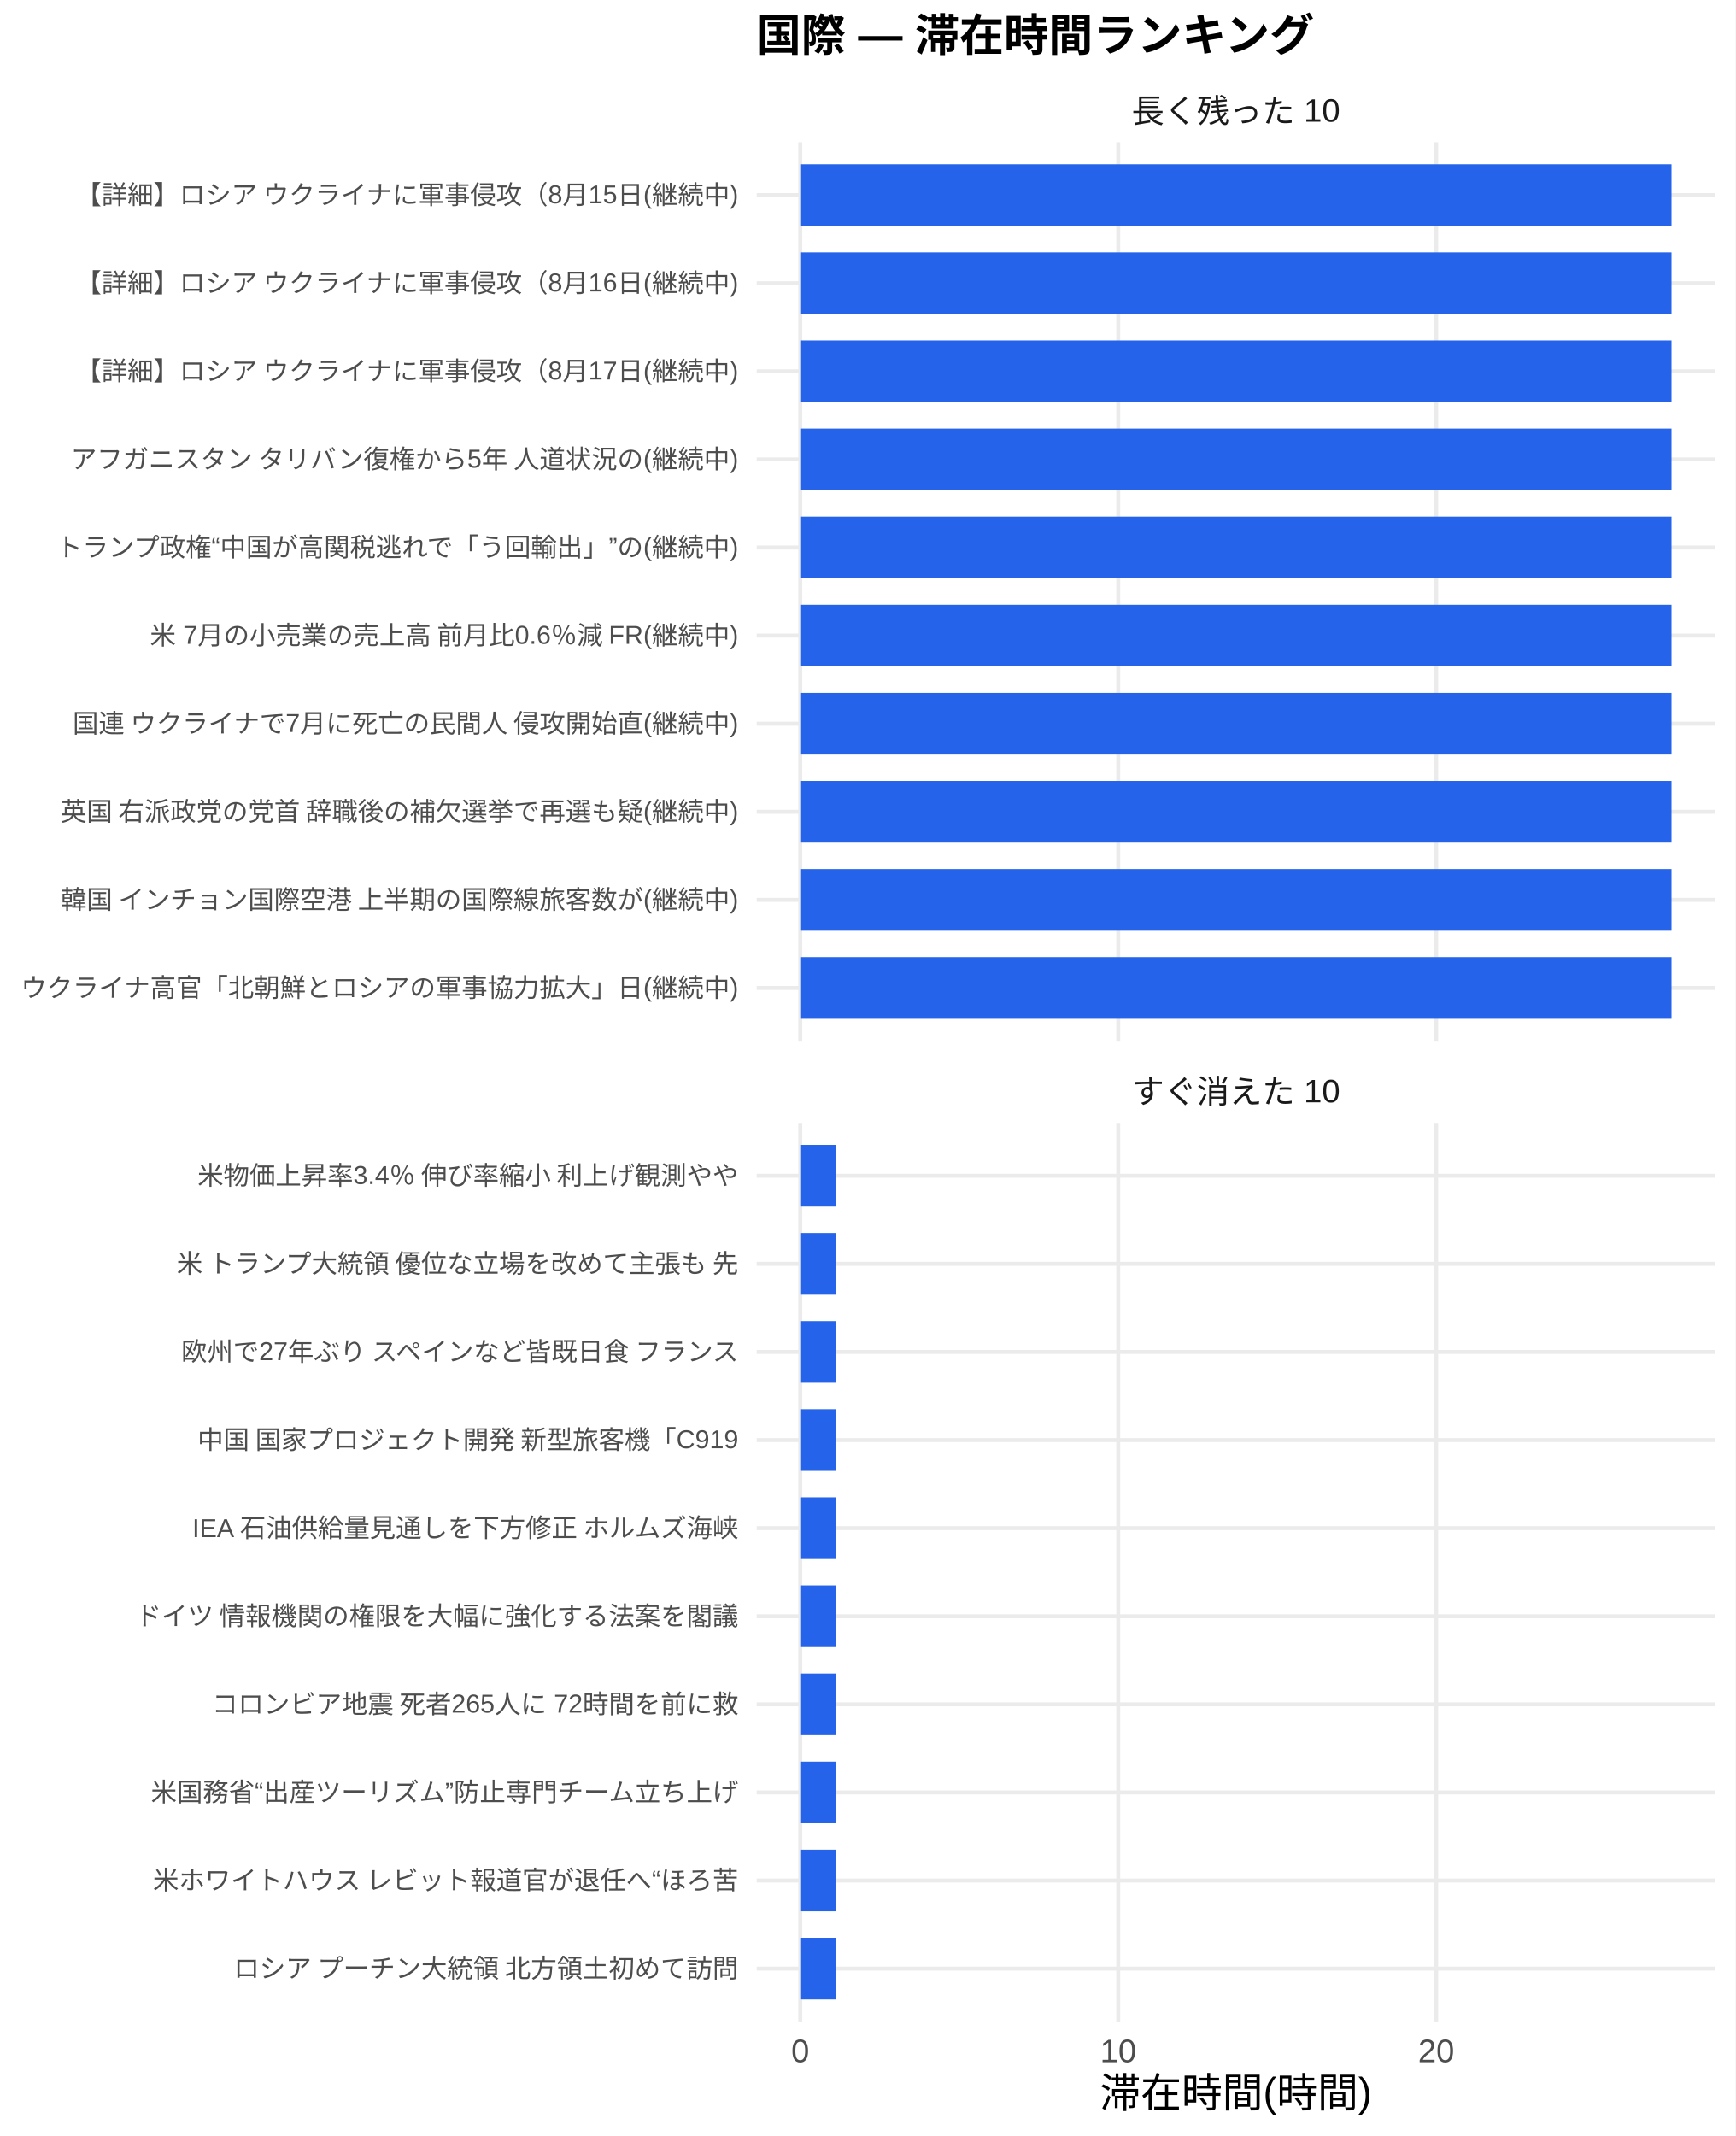
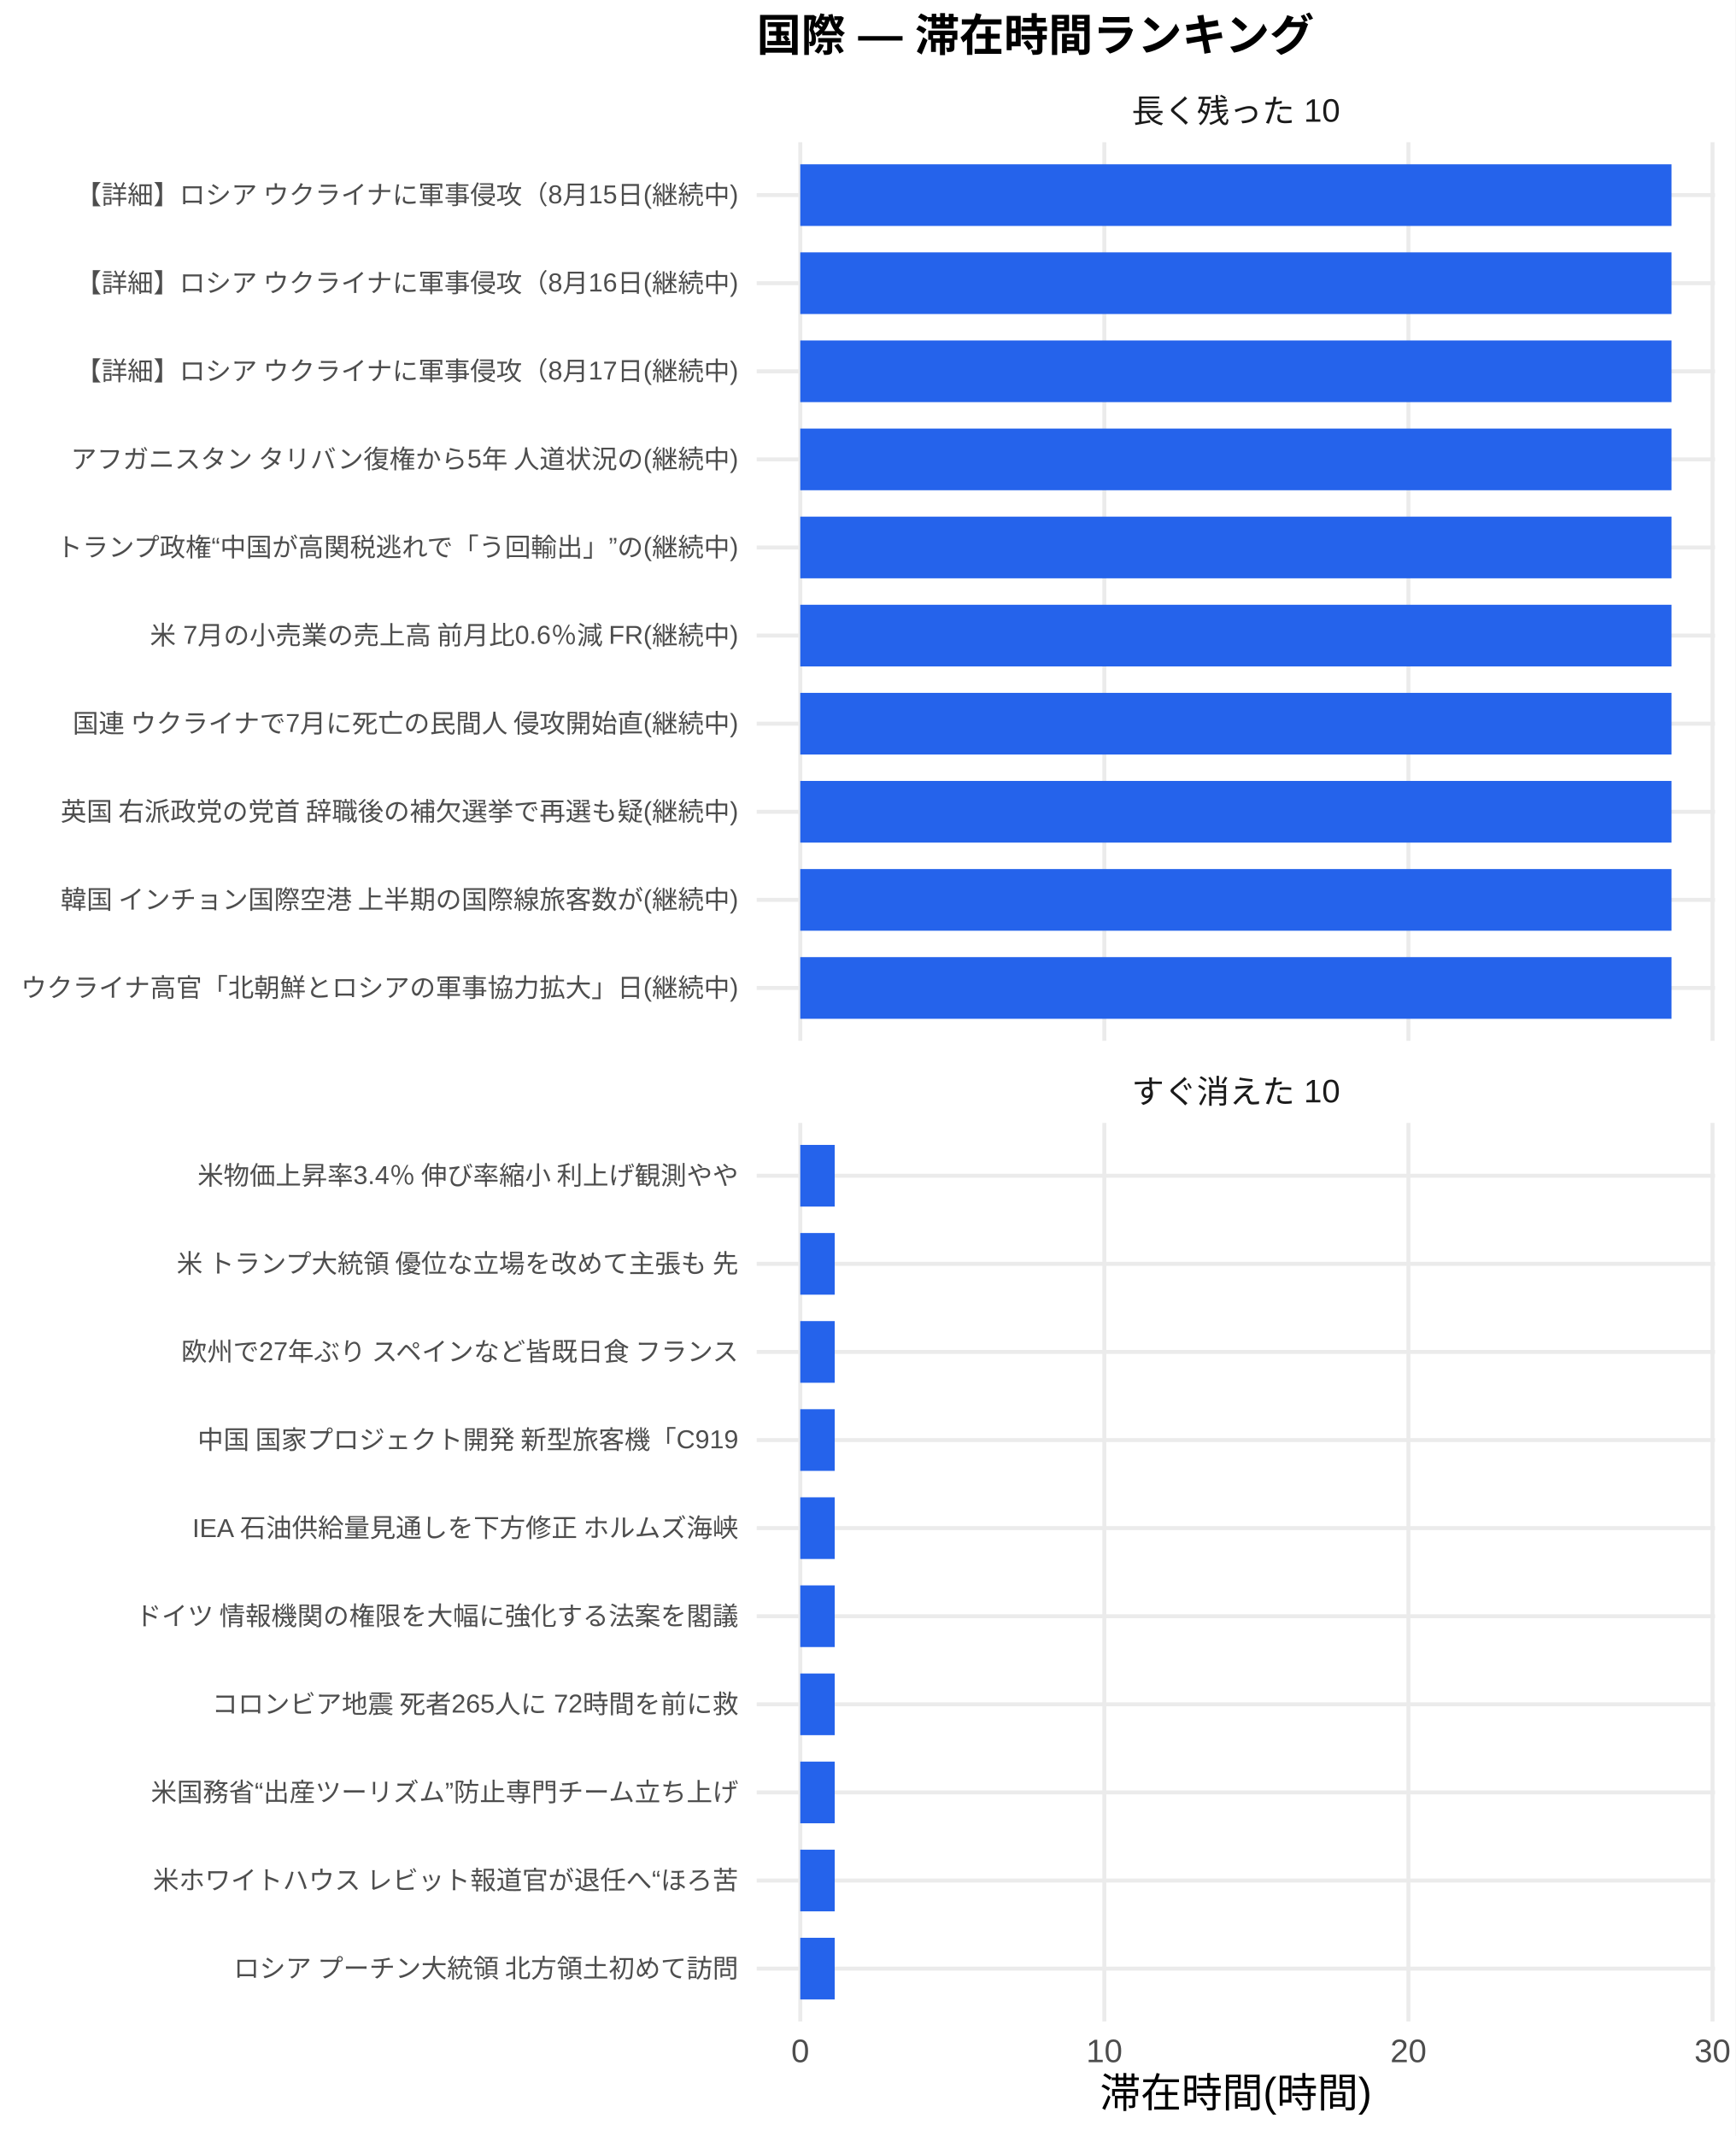
<svg xmlns="http://www.w3.org/2000/svg" width="468.00pt" height="576.00pt" viewBox="0 0 468.00 576.00">
  <g class="svglite">
    <defs>
      <style type="text/css">
    .svglite line, .svglite polyline, .svglite polygon, .svglite path, .svglite rect, .svglite circle {
      fill: none;
      stroke: #000000;
      stroke-linecap: round;
      stroke-linejoin: round;
      stroke-miterlimit: 10.00;
    }
    .svglite text {
      white-space: pre;
    }
    .svglite g.glyphgroup path {
      fill: inherit;
      stroke: none;
    }
  </style>
    </defs>
    <rect width="100%" height="100%" style="stroke: none; fill: #FFFFFF;" />
    <defs>
      <clipPath id="cpMC4wMHw0NjguMDB8MC4wMHw1NzYuMDA=">
        <rect x="0.00" y="0.00" width="468.00" height="576.00" />
      </clipPath>
    </defs>
    <g clip-path="url(#cpMC4wMHw0NjguMDB8MC4wMHw1NzYuMDA=)">
      <rect x="0.00" y="0.00" width="468.00" height="576.00" style="stroke-width: 1.07; stroke: none; fill: #FFFFFF;" />
    </g>
    <defs>
      <clipPath id="cpMjA0LjA3fDQ2Mi41MnwzOC4zNnwyODAuNjc=">
        <rect x="204.07" y="38.36" width="258.45" height="242.31" />
      </clipPath>
    </defs>
    <g clip-path="url(#cpMjA0LjA3fDQ2Mi41MnwzOC4zNnwyODAuNjc=)">
      <polyline points="204.07,266.42 462.52,266.42 " style="stroke-width: 1.07; stroke: #EBEBEB; stroke-linecap: butt;" />
      <polyline points="204.07,242.66 462.52,242.66 " style="stroke-width: 1.07; stroke: #EBEBEB; stroke-linecap: butt;" />
      <polyline points="204.07,218.91 462.52,218.91 " style="stroke-width: 1.07; stroke: #EBEBEB; stroke-linecap: butt;" />
      <polyline points="204.07,195.15 462.52,195.15 " style="stroke-width: 1.07; stroke: #EBEBEB; stroke-linecap: butt;" />
      <polyline points="204.07,171.39 462.52,171.39 " style="stroke-width: 1.07; stroke: #EBEBEB; stroke-linecap: butt;" />
      <polyline points="204.07,147.64 462.52,147.64 " style="stroke-width: 1.07; stroke: #EBEBEB; stroke-linecap: butt;" />
      <polyline points="204.07,123.88 462.52,123.88 " style="stroke-width: 1.07; stroke: #EBEBEB; stroke-linecap: butt;" />
      <polyline points="204.07,100.13 462.52,100.13 " style="stroke-width: 1.07; stroke: #EBEBEB; stroke-linecap: butt;" />
      <polyline points="204.07,76.37 462.52,76.37 " style="stroke-width: 1.07; stroke: #EBEBEB; stroke-linecap: butt;" />
      <polyline points="204.07,52.61 462.52,52.61 " style="stroke-width: 1.07; stroke: #EBEBEB; stroke-linecap: butt;" />
      <polyline points="215.82,280.67 215.82,38.36 " style="stroke-width: 1.07; stroke: #EBEBEB; stroke-linecap: butt;" />
-       <polyline points="301.57,280.67 301.57,38.36 " style="stroke-width: 1.07; stroke: #EBEBEB; stroke-linecap: butt;" />
-       <polyline points="387.32,280.67 387.32,38.36 " style="stroke-width: 1.07; stroke: #EBEBEB; stroke-linecap: butt;" />
+       <polyline points="297.82,280.67 297.82,38.36 " style="stroke-width: 1.07; stroke: #EBEBEB; stroke-linecap: butt;" />
+       <polyline points="379.83,280.67 379.83,38.36 " style="stroke-width: 1.07; stroke: #EBEBEB; stroke-linecap: butt;" />
+       <polyline points="461.84,280.67 461.84,38.36 " style="stroke-width: 1.07; stroke: #EBEBEB; stroke-linecap: butt;" />
      <rect x="215.82" y="44.30" width="234.96" height="16.63" style="stroke-width: 1.07; stroke: none; stroke-linecap: butt; stroke-linejoin: miter; fill: #2563EB;" />
      <rect x="215.82" y="68.05" width="234.96" height="16.63" style="stroke-width: 1.07; stroke: none; stroke-linecap: butt; stroke-linejoin: miter; fill: #2563EB;" />
      <rect x="215.82" y="91.81" width="234.96" height="16.63" style="stroke-width: 1.07; stroke: none; stroke-linecap: butt; stroke-linejoin: miter; fill: #2563EB;" />
      <rect x="215.82" y="115.57" width="234.96" height="16.63" style="stroke-width: 1.07; stroke: none; stroke-linecap: butt; stroke-linejoin: miter; fill: #2563EB;" />
      <rect x="215.82" y="139.32" width="234.96" height="16.63" style="stroke-width: 1.07; stroke: none; stroke-linecap: butt; stroke-linejoin: miter; fill: #2563EB;" />
      <rect x="215.82" y="163.08" width="234.96" height="16.63" style="stroke-width: 1.07; stroke: none; stroke-linecap: butt; stroke-linejoin: miter; fill: #2563EB;" />
      <rect x="215.82" y="186.84" width="234.96" height="16.63" style="stroke-width: 1.07; stroke: none; stroke-linecap: butt; stroke-linejoin: miter; fill: #2563EB;" />
      <rect x="215.82" y="210.59" width="234.96" height="16.63" style="stroke-width: 1.07; stroke: none; stroke-linecap: butt; stroke-linejoin: miter; fill: #2563EB;" />
      <rect x="215.82" y="234.35" width="234.96" height="16.63" style="stroke-width: 1.07; stroke: none; stroke-linecap: butt; stroke-linejoin: miter; fill: #2563EB;" />
      <rect x="215.82" y="258.10" width="234.96" height="16.63" style="stroke-width: 1.07; stroke: none; stroke-linecap: butt; stroke-linejoin: miter; fill: #2563EB;" />
    </g>
    <g clip-path="url(#cpMC4wMHw0NjguMDB8MC4wMHw1NzYuMDA=)">
</g>
    <defs>
      <clipPath id="cpMjA0LjA3fDQ2Mi41MnwzMDIuODB8NTQ1LjEy">
        <rect x="204.07" y="302.80" width="258.45" height="242.31" />
      </clipPath>
    </defs>
    <g clip-path="url(#cpMjA0LjA3fDQ2Mi41MnwzMDIuODB8NTQ1LjEy)">
      <polyline points="204.07,530.86 462.52,530.86 " style="stroke-width: 1.07; stroke: #EBEBEB; stroke-linecap: butt;" />
      <polyline points="204.07,507.11 462.52,507.11 " style="stroke-width: 1.07; stroke: #EBEBEB; stroke-linecap: butt;" />
      <polyline points="204.07,483.35 462.52,483.35 " style="stroke-width: 1.07; stroke: #EBEBEB; stroke-linecap: butt;" />
      <polyline points="204.07,459.59 462.52,459.59 " style="stroke-width: 1.07; stroke: #EBEBEB; stroke-linecap: butt;" />
      <polyline points="204.07,435.84 462.52,435.84 " style="stroke-width: 1.07; stroke: #EBEBEB; stroke-linecap: butt;" />
      <polyline points="204.07,412.08 462.52,412.08 " style="stroke-width: 1.07; stroke: #EBEBEB; stroke-linecap: butt;" />
      <polyline points="204.07,388.33 462.52,388.33 " style="stroke-width: 1.07; stroke: #EBEBEB; stroke-linecap: butt;" />
      <polyline points="204.07,364.57 462.52,364.57 " style="stroke-width: 1.07; stroke: #EBEBEB; stroke-linecap: butt;" />
      <polyline points="204.07,340.81 462.52,340.81 " style="stroke-width: 1.07; stroke: #EBEBEB; stroke-linecap: butt;" />
      <polyline points="204.07,317.06 462.52,317.06 " style="stroke-width: 1.07; stroke: #EBEBEB; stroke-linecap: butt;" />
      <polyline points="215.82,545.12 215.82,302.80 " style="stroke-width: 1.07; stroke: #EBEBEB; stroke-linecap: butt;" />
-       <polyline points="301.57,545.12 301.57,302.80 " style="stroke-width: 1.07; stroke: #EBEBEB; stroke-linecap: butt;" />
-       <polyline points="387.32,545.12 387.32,302.80 " style="stroke-width: 1.07; stroke: #EBEBEB; stroke-linecap: butt;" />
-       <rect x="215.82" y="308.74" width="9.72" height="16.63" style="stroke-width: 1.07; stroke: none; stroke-linecap: butt; stroke-linejoin: miter; fill: #2563EB;" />
-       <rect x="215.82" y="332.50" width="9.72" height="16.63" style="stroke-width: 1.07; stroke: none; stroke-linecap: butt; stroke-linejoin: miter; fill: #2563EB;" />
-       <rect x="215.82" y="356.25" width="9.72" height="16.63" style="stroke-width: 1.07; stroke: none; stroke-linecap: butt; stroke-linejoin: miter; fill: #2563EB;" />
-       <rect x="215.82" y="380.01" width="9.72" height="16.63" style="stroke-width: 1.07; stroke: none; stroke-linecap: butt; stroke-linejoin: miter; fill: #2563EB;" />
-       <rect x="215.82" y="403.77" width="9.72" height="16.63" style="stroke-width: 1.07; stroke: none; stroke-linecap: butt; stroke-linejoin: miter; fill: #2563EB;" />
-       <rect x="215.82" y="427.52" width="9.72" height="16.63" style="stroke-width: 1.07; stroke: none; stroke-linecap: butt; stroke-linejoin: miter; fill: #2563EB;" />
-       <rect x="215.82" y="451.28" width="9.72" height="16.63" style="stroke-width: 1.07; stroke: none; stroke-linecap: butt; stroke-linejoin: miter; fill: #2563EB;" />
-       <rect x="215.82" y="475.04" width="9.72" height="16.63" style="stroke-width: 1.07; stroke: none; stroke-linecap: butt; stroke-linejoin: miter; fill: #2563EB;" />
-       <rect x="215.82" y="498.79" width="9.72" height="16.63" style="stroke-width: 1.07; stroke: none; stroke-linecap: butt; stroke-linejoin: miter; fill: #2563EB;" />
-       <rect x="215.82" y="522.55" width="9.72" height="16.63" style="stroke-width: 1.07; stroke: none; stroke-linecap: butt; stroke-linejoin: miter; fill: #2563EB;" />
+       <polyline points="297.82,545.12 297.82,302.80 " style="stroke-width: 1.07; stroke: #EBEBEB; stroke-linecap: butt;" />
+       <polyline points="379.83,545.12 379.83,302.80 " style="stroke-width: 1.07; stroke: #EBEBEB; stroke-linecap: butt;" />
+       <polyline points="461.84,545.12 461.84,302.80 " style="stroke-width: 1.07; stroke: #EBEBEB; stroke-linecap: butt;" />
+       <rect x="215.82" y="308.74" width="9.29" height="16.63" style="stroke-width: 1.07; stroke: none; stroke-linecap: butt; stroke-linejoin: miter; fill: #2563EB;" />
+       <rect x="215.82" y="332.50" width="9.29" height="16.63" style="stroke-width: 1.07; stroke: none; stroke-linecap: butt; stroke-linejoin: miter; fill: #2563EB;" />
+       <rect x="215.82" y="356.25" width="9.29" height="16.63" style="stroke-width: 1.07; stroke: none; stroke-linecap: butt; stroke-linejoin: miter; fill: #2563EB;" />
+       <rect x="215.82" y="380.01" width="9.29" height="16.63" style="stroke-width: 1.07; stroke: none; stroke-linecap: butt; stroke-linejoin: miter; fill: #2563EB;" />
+       <rect x="215.82" y="403.77" width="9.29" height="16.63" style="stroke-width: 1.07; stroke: none; stroke-linecap: butt; stroke-linejoin: miter; fill: #2563EB;" />
+       <rect x="215.82" y="427.52" width="9.29" height="16.63" style="stroke-width: 1.07; stroke: none; stroke-linecap: butt; stroke-linejoin: miter; fill: #2563EB;" />
+       <rect x="215.82" y="451.28" width="9.29" height="16.63" style="stroke-width: 1.07; stroke: none; stroke-linecap: butt; stroke-linejoin: miter; fill: #2563EB;" />
+       <rect x="215.82" y="475.04" width="9.29" height="16.63" style="stroke-width: 1.07; stroke: none; stroke-linecap: butt; stroke-linejoin: miter; fill: #2563EB;" />
+       <rect x="215.82" y="498.79" width="9.29" height="16.63" style="stroke-width: 1.07; stroke: none; stroke-linecap: butt; stroke-linejoin: miter; fill: #2563EB;" />
+       <rect x="215.82" y="522.55" width="9.29" height="16.63" style="stroke-width: 1.07; stroke: none; stroke-linecap: butt; stroke-linejoin: miter; fill: #2563EB;" />
    </g>
    <g clip-path="url(#cpMC4wMHw0NjguMDB8MC4wMHw1NzYuMDA=)">
</g>
    <defs>
      <clipPath id="cpMjA0LjA3fDQ2Mi41MnwyODYuMTV8MzAyLjgw">
        <rect x="204.07" y="286.15" width="258.45" height="16.65" />
      </clipPath>
    </defs>
    <g clip-path="url(#cpMjA0LjA3fDQ2Mi41MnwyODYuMTV8MzAyLjgw)">
      <text x="333.29" y="297.50" text-anchor="middle" style="font-size: 8.80px;fill: #1A1A1A; font-family: &quot;Liberation Sans&quot;;" textLength="56.20px" lengthAdjust="spacingAndGlyphs">すぐ消えた 10</text>
    </g>
    <g clip-path="url(#cpMC4wMHw0NjguMDB8MC4wMHw1NzYuMDA=)">
</g>
    <defs>
      <clipPath id="cpMjA0LjA3fDQ2Mi41MnwyMS43MXwzOC4zNg==">
        <rect x="204.07" y="21.71" width="258.45" height="16.65" />
      </clipPath>
    </defs>
    <g clip-path="url(#cpMjA0LjA3fDQ2Mi41MnwyMS43MXwzOC4zNg==)">
      <text x="333.29" y="33.06" text-anchor="middle" style="font-size: 8.80px;fill: #1A1A1A; font-family: &quot;Liberation Sans&quot;;" textLength="56.20px" lengthAdjust="spacingAndGlyphs">長く残った 10</text>
    </g>
    <g clip-path="url(#cpMC4wMHw0NjguMDB8MC4wMHw1NzYuMDA=)">
      <text x="215.82" y="556.10" text-anchor="middle" style="font-size: 8.80px;fill: #4D4D4D; font-family: &quot;Liberation Sans&quot;;" textLength="4.89px" lengthAdjust="spacingAndGlyphs">0</text>
-       <text x="301.57" y="556.10" text-anchor="middle" style="font-size: 8.80px;fill: #4D4D4D; font-family: &quot;Liberation Sans&quot;;" textLength="9.78px" lengthAdjust="spacingAndGlyphs">10</text>
-       <text x="387.32" y="556.10" text-anchor="middle" style="font-size: 8.80px;fill: #4D4D4D; font-family: &quot;Liberation Sans&quot;;" textLength="9.78px" lengthAdjust="spacingAndGlyphs">20</text>
+       <text x="297.82" y="556.10" text-anchor="middle" style="font-size: 8.80px;fill: #4D4D4D; font-family: &quot;Liberation Sans&quot;;" textLength="9.78px" lengthAdjust="spacingAndGlyphs">10</text>
+       <text x="379.83" y="556.10" text-anchor="middle" style="font-size: 8.80px;fill: #4D4D4D; font-family: &quot;Liberation Sans&quot;;" textLength="9.78px" lengthAdjust="spacingAndGlyphs">20</text>
+       <text x="461.84" y="556.10" text-anchor="middle" style="font-size: 8.80px;fill: #4D4D4D; font-family: &quot;Liberation Sans&quot;;" textLength="9.78px" lengthAdjust="spacingAndGlyphs">30</text>
      <text x="199.14" y="268.83" text-anchor="end" style="font-size: 7.00px;fill: #4D4D4D; font-family: &quot;Liberation Sans&quot;;" textLength="193.66px" lengthAdjust="spacingAndGlyphs">ウクライナ高官「北朝鮮とロシアの軍事協力拡大」日(継続中)</text>
      <text x="199.14" y="245.07" text-anchor="end" style="font-size: 7.00px;fill: #4D4D4D; font-family: &quot;Liberation Sans&quot;;" textLength="183.53px" lengthAdjust="spacingAndGlyphs">韓国 インチョン国際空港 上半期の国際線旅客数が(継続中)</text>
      <text x="199.14" y="221.31" text-anchor="end" style="font-size: 7.00px;fill: #4D4D4D; font-family: &quot;Liberation Sans&quot;;" textLength="183.53px" lengthAdjust="spacingAndGlyphs">英国 右派政党の党首 辞職後の補欠選挙で再選も疑(継続中)</text>
      <text x="199.14" y="197.56" text-anchor="end" style="font-size: 7.00px;fill: #4D4D4D; font-family: &quot;Liberation Sans&quot;;" textLength="180.42px" lengthAdjust="spacingAndGlyphs">国連 ウクライナで7月に死亡の民間人 侵攻開始直(継続中)</text>
      <text x="199.14" y="173.80" text-anchor="end" style="font-size: 7.00px;fill: #4D4D4D; font-family: &quot;Liberation Sans&quot;;" textLength="159.42px" lengthAdjust="spacingAndGlyphs">米 7月の小売業の売上高 前月比0.6％減 FR(継続中)</text>
      <text x="199.14" y="150.05" text-anchor="end" style="font-size: 7.00px;fill: #4D4D4D; font-family: &quot;Liberation Sans&quot;;" textLength="184.31px" lengthAdjust="spacingAndGlyphs">トランプ政権“中国が高関税逃れで「う回輸出」”の(継続中)</text>
      <text x="199.14" y="126.29" text-anchor="end" style="font-size: 7.00px;fill: #4D4D4D; font-family: &quot;Liberation Sans&quot;;" textLength="180.42px" lengthAdjust="spacingAndGlyphs">アフガニスタン タリバン復権から5年 人道状況の(継続中)</text>
      <text x="199.14" y="102.53" text-anchor="end" style="font-size: 7.00px;fill: #4D4D4D; font-family: &quot;Liberation Sans&quot;;" textLength="179.27px" lengthAdjust="spacingAndGlyphs">【詳細】ロシア ウクライナに軍事侵攻（8月17日(継続中)</text>
      <text x="199.14" y="78.78" text-anchor="end" style="font-size: 7.00px;fill: #4D4D4D; font-family: &quot;Liberation Sans&quot;;" textLength="179.27px" lengthAdjust="spacingAndGlyphs">【詳細】ロシア ウクライナに軍事侵攻（8月16日(継続中)</text>
      <text x="199.14" y="55.02" text-anchor="end" style="font-size: 7.00px;fill: #4D4D4D; font-family: &quot;Liberation Sans&quot;;" textLength="179.27px" lengthAdjust="spacingAndGlyphs">【詳細】ロシア ウクライナに軍事侵攻（8月15日(継続中)</text>
      <text x="199.14" y="533.27" text-anchor="end" style="font-size: 7.00px;fill: #4D4D4D; font-family: &quot;Liberation Sans&quot;;" textLength="136.88px" lengthAdjust="spacingAndGlyphs">ロシア プーチン大統領 北方領土初めて訪問</text>
      <text x="199.14" y="509.51" text-anchor="end" style="font-size: 7.00px;fill: #4D4D4D; font-family: &quot;Liberation Sans&quot;;" textLength="158.27px" lengthAdjust="spacingAndGlyphs">米ホワイトハウス レビット報道官が退任へ“ほろ苦</text>
      <text x="199.14" y="485.76" text-anchor="end" style="font-size: 7.00px;fill: #4D4D4D; font-family: &quot;Liberation Sans&quot;;" textLength="158.66px" lengthAdjust="spacingAndGlyphs">米国務省“出産ツーリズム”防止専門チーム立ち上げ</text>
      <text x="199.14" y="462.00" text-anchor="end" style="font-size: 7.00px;fill: #4D4D4D; font-family: &quot;Liberation Sans&quot;;" textLength="142.33px" lengthAdjust="spacingAndGlyphs">コロンビア地震 死者265人に 72時間を前に救</text>
      <text x="199.14" y="438.25" text-anchor="end" style="font-size: 7.00px;fill: #4D4D4D; font-family: &quot;Liberation Sans&quot;;" textLength="162.94px" lengthAdjust="spacingAndGlyphs">ドイツ 情報機関の権限を大幅に強化する法案を閣議</text>
      <text x="199.14" y="414.49" text-anchor="end" style="font-size: 7.00px;fill: #4D4D4D; font-family: &quot;Liberation Sans&quot;;" textLength="147.77px" lengthAdjust="spacingAndGlyphs">IEA 石油供給量見通しを下方修正 ホルムズ海峡</text>
      <text x="199.14" y="390.73" text-anchor="end" style="font-size: 7.00px;fill: #4D4D4D; font-family: &quot;Liberation Sans&quot;;" textLength="146.61px" lengthAdjust="spacingAndGlyphs">中国 国家プロジェクト開発 新型旅客機「C919</text>
      <text x="199.14" y="366.98" text-anchor="end" style="font-size: 7.00px;fill: #4D4D4D; font-family: &quot;Liberation Sans&quot;;" textLength="151.66px" lengthAdjust="spacingAndGlyphs">欧州で27年ぶり スペインなど皆既日食 フランス</text>
      <text x="199.14" y="343.22" text-anchor="end" style="font-size: 7.00px;fill: #4D4D4D; font-family: &quot;Liberation Sans&quot;;" textLength="152.81px" lengthAdjust="spacingAndGlyphs">米 トランプ大統領 優位な立場を改めて主張も 先</text>
      <text x="199.14" y="319.47" text-anchor="end" style="font-size: 7.00px;fill: #4D4D4D; font-family: &quot;Liberation Sans&quot;;" textLength="146.59px" lengthAdjust="spacingAndGlyphs">米物価上昇率3.4％ 伸び率縮小 利上げ観測やや</text>
      <text x="333.29" y="568.24" text-anchor="middle" style="font-size: 11.00px; font-family: &quot;Liberation Sans&quot;;" textLength="73.31px" lengthAdjust="spacingAndGlyphs">滞在時間(時間)</text>
      <text x="204.07" y="13.74" style="font-size: 12.00px; font-weight: bold; font-family: &quot;Liberation Sans&quot;;" textLength="150.66px" lengthAdjust="spacingAndGlyphs">国際 — 滞在時間ランキング</text>
    </g>
  </g>
</svg>
